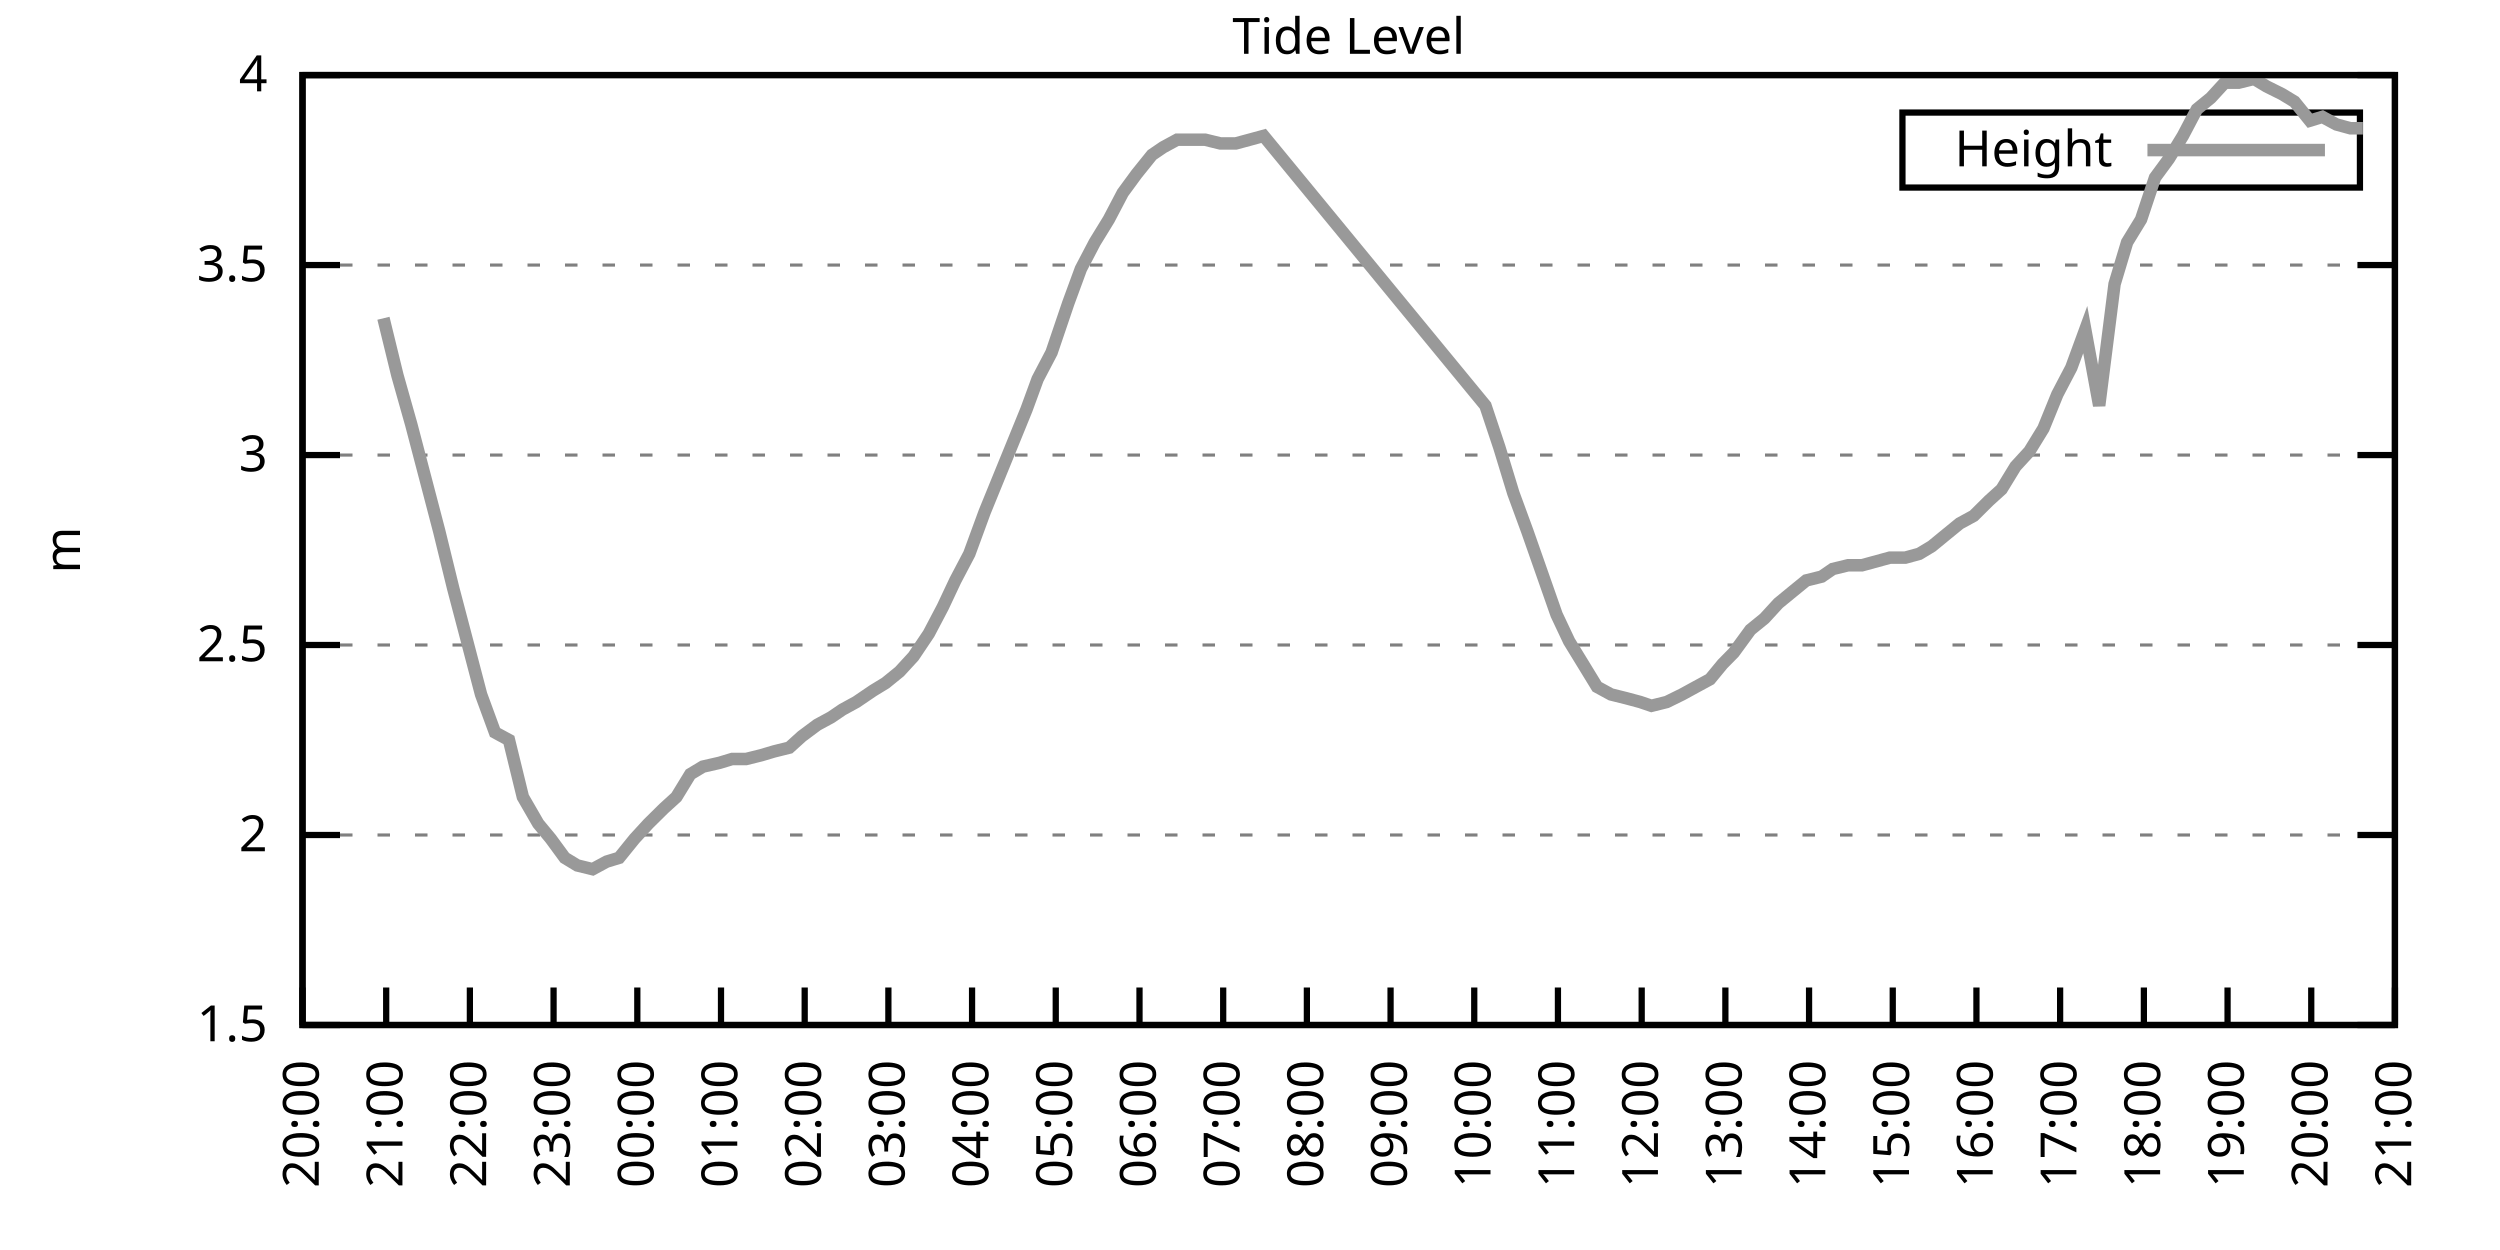
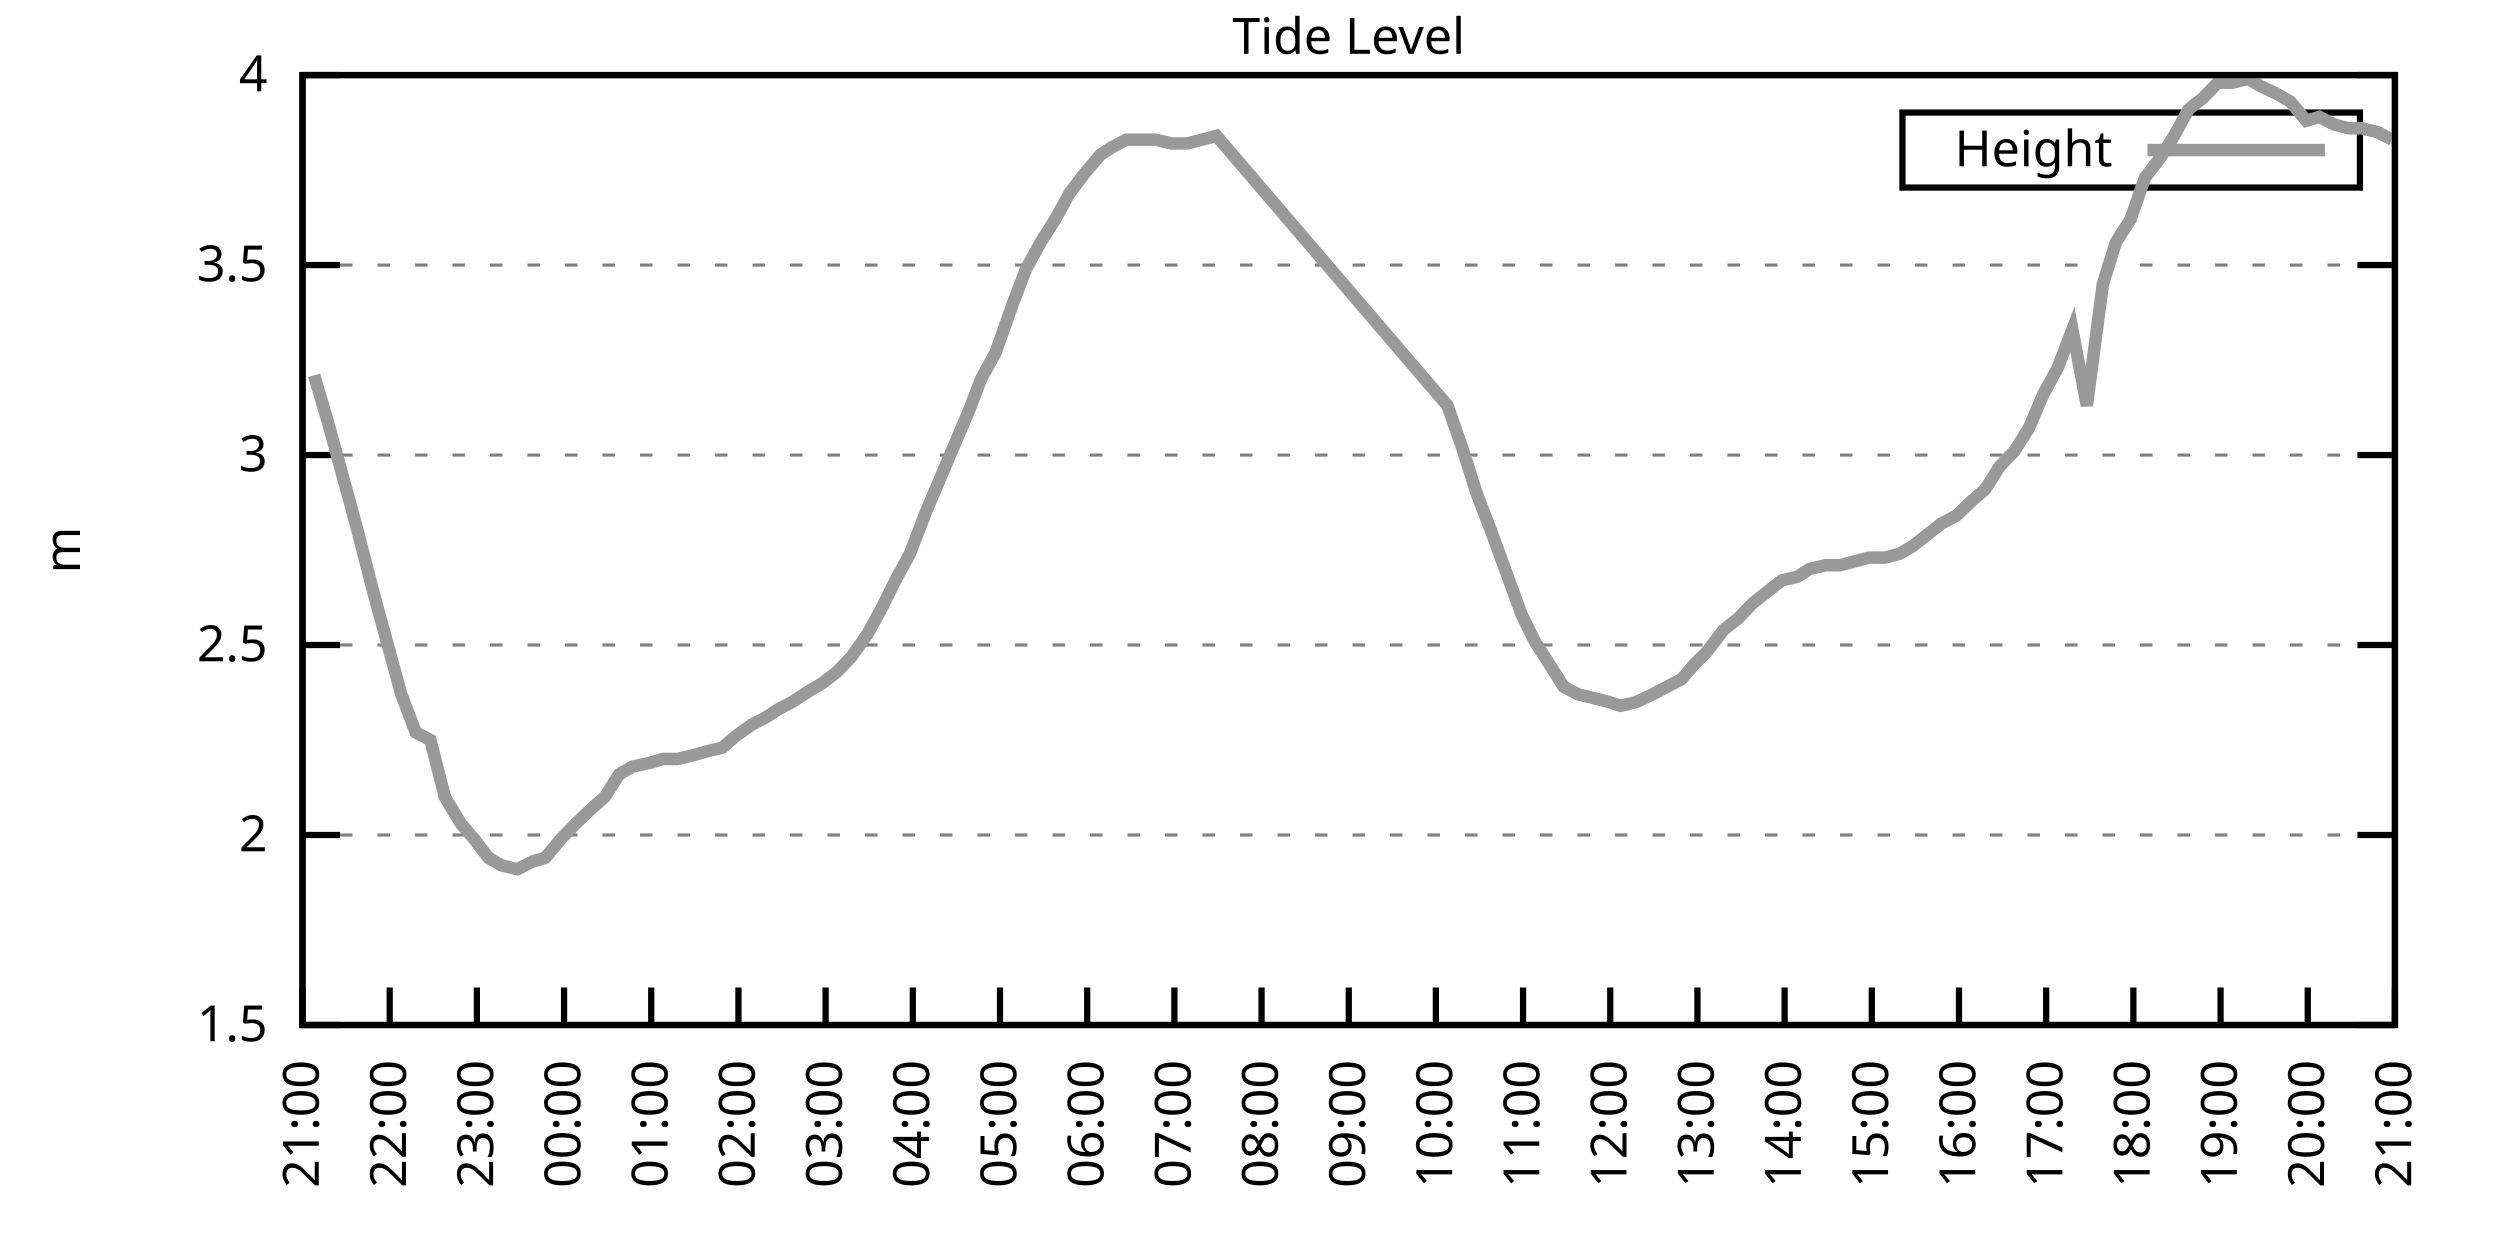
<svg xmlns="http://www.w3.org/2000/svg" xmlns:xlink="http://www.w3.org/1999/xlink" width="400" height="200" viewBox="0 0 400 200">
  <g id="gnuplot_canvas">
    <rect x="0" y="0" width="400" height="200" fill="none" />
    <defs>
      <circle id="gpDot" r="0.5" stroke-width="0.5" stroke="currentColor" />
      <path id="gpPt0" stroke-width="0.333" stroke="currentColor" d="M-1,0 h2 M0,-1 v2" />
      <path id="gpPt1" stroke-width="0.333" stroke="currentColor" d="M-1,-1 L1,1 M1,-1 L-1,1" />
      <path id="gpPt2" stroke-width="0.333" stroke="currentColor" d="M-1,0 L1,0 M0,-1 L0,1 M-1,-1 L1,1 M-1,1 L1,-1" />
      <rect id="gpPt3" stroke-width="0.333" stroke="currentColor" x="-1" y="-1" width="2" height="2" />
      <rect id="gpPt4" stroke-width="0.333" stroke="currentColor" fill="currentColor" x="-1" y="-1" width="2" height="2" />
      <circle id="gpPt5" stroke-width="0.333" stroke="currentColor" cx="0" cy="0" r="1" />
      <use xlink:href="#gpPt5" id="gpPt6" fill="currentColor" stroke="none" />
      <path id="gpPt7" stroke-width="0.333" stroke="currentColor" d="M0,-1.33 L-1.33,0.67 L1.33,0.67 z" />
      <use xlink:href="#gpPt7" id="gpPt8" fill="currentColor" stroke="none" />
      <use xlink:href="#gpPt7" id="gpPt9" stroke="currentColor" transform="rotate(180)" />
      <use xlink:href="#gpPt9" id="gpPt10" fill="currentColor" stroke="none" />
      <use xlink:href="#gpPt3" id="gpPt11" stroke="currentColor" transform="rotate(45)" />
      <use xlink:href="#gpPt11" id="gpPt12" fill="currentColor" stroke="none" />
      <path id="gpPt13" stroke-width="0.333" stroke="currentColor" d="M0,1.330 L1.265,0.411 L0.782,-1.067 L-0.782,-1.076 L-1.265,0.411 z" />
      <use xlink:href="#gpPt13" id="gpPt14" fill="currentColor" stroke="none" />
      <filter id="textbox" filterUnits="objectBoundingBox" x="0" y="0" height="1" width="1">
        <feFlood flood-color="white" flood-opacity="1" result="bgnd" />
        <feComposite in="SourceGraphic" in2="bgnd" operator="atop" />
      </filter>
      <filter id="greybox" filterUnits="objectBoundingBox" x="0" y="0" height="1" width="1">
        <feFlood flood-color="lightgrey" flood-opacity="1" result="grey" />
        <feComposite in="SourceGraphic" in2="grey" operator="atop" />
      </filter>
    </defs>
    <g fill="none" color="white" stroke="currentColor" stroke-width="1.00" stroke-linecap="butt" stroke-linejoin="miter">
</g>
    <g fill="none" color="black" stroke="currentColor" stroke-width="1.00" stroke-linecap="butt" stroke-linejoin="miter">
      <g stroke="none" shape-rendering="crispEdges">
        <polygon fill="rgb(255, 255, 255)" points="48.40,164.00 383.18,164.00 383.18,12.02 48.40,12.02 " />
      </g>
    </g>
    <g fill="none" color="black" stroke="currentColor" stroke-width="1.00" stroke-linecap="butt" stroke-linejoin="miter">
</g>
    <g fill="none" color="black" stroke="black" stroke-width="0.50" stroke-linecap="butt" stroke-linejoin="miter">
</g>
    <g fill="none" color="gray" stroke="currentColor" stroke-width="0.50" stroke-linecap="butt" stroke-linejoin="miter">
      <path stroke="gray" stroke-dasharray="2,4" class="gridline" d="M48.40,164.00 L383.19,164.00  " />
    </g>
    <g fill="none" color="gray" stroke="gray" stroke-width="1.00" stroke-linecap="butt" stroke-linejoin="miter">
</g>
    <g fill="none" color="black" stroke="currentColor" stroke-width="1.00" stroke-linecap="butt" stroke-linejoin="miter">
      <path stroke="black" d="M48.40,164.00 L54.40,164.00 M383.19,164.00 L377.19,164.00  " />
      <g transform="translate(42.80,166.60)" stroke="none" fill="black" font-family="Sans" font-size="8.00" text-anchor="end">
        <text>
          <tspan font-family="Sans"> 1.5</tspan>
        </text>
      </g>
    </g>
    <g fill="none" color="black" stroke="currentColor" stroke-width="1.00" stroke-linecap="butt" stroke-linejoin="miter">
</g>
    <g fill="none" color="black" stroke="black" stroke-width="0.50" stroke-linecap="butt" stroke-linejoin="miter">
</g>
    <g fill="none" color="gray" stroke="currentColor" stroke-width="0.50" stroke-linecap="butt" stroke-linejoin="miter">
      <path stroke="gray" stroke-dasharray="2,4" class="gridline" d="M48.40,133.60 L383.19,133.60  " />
    </g>
    <g fill="none" color="gray" stroke="gray" stroke-width="1.00" stroke-linecap="butt" stroke-linejoin="miter">
</g>
    <g fill="none" color="black" stroke="currentColor" stroke-width="1.00" stroke-linecap="butt" stroke-linejoin="miter">
      <path stroke="black" d="M48.40,133.60 L54.40,133.60 M383.19,133.60 L377.19,133.60  " />
      <g transform="translate(42.80,136.20)" stroke="none" fill="black" font-family="Sans" font-size="8.00" text-anchor="end">
        <text>
          <tspan font-family="Sans"> 2</tspan>
        </text>
      </g>
    </g>
    <g fill="none" color="black" stroke="currentColor" stroke-width="1.00" stroke-linecap="butt" stroke-linejoin="miter">
</g>
    <g fill="none" color="black" stroke="black" stroke-width="0.50" stroke-linecap="butt" stroke-linejoin="miter">
</g>
    <g fill="none" color="gray" stroke="currentColor" stroke-width="0.50" stroke-linecap="butt" stroke-linejoin="miter">
      <path stroke="gray" stroke-dasharray="2,4" class="gridline" d="M48.40,103.20 L383.19,103.20  " />
    </g>
    <g fill="none" color="gray" stroke="gray" stroke-width="1.00" stroke-linecap="butt" stroke-linejoin="miter">
</g>
    <g fill="none" color="black" stroke="currentColor" stroke-width="1.00" stroke-linecap="butt" stroke-linejoin="miter">
      <path stroke="black" d="M48.40,103.20 L54.40,103.20 M383.19,103.20 L377.19,103.20  " />
      <g transform="translate(42.80,105.80)" stroke="none" fill="black" font-family="Sans" font-size="8.00" text-anchor="end">
        <text>
          <tspan font-family="Sans"> 2.5</tspan>
        </text>
      </g>
    </g>
    <g fill="none" color="black" stroke="currentColor" stroke-width="1.00" stroke-linecap="butt" stroke-linejoin="miter">
</g>
    <g fill="none" color="black" stroke="black" stroke-width="0.50" stroke-linecap="butt" stroke-linejoin="miter">
</g>
    <g fill="none" color="gray" stroke="currentColor" stroke-width="0.50" stroke-linecap="butt" stroke-linejoin="miter">
      <path stroke="gray" stroke-dasharray="2,4" class="gridline" d="M48.40,72.81 L383.19,72.81  " />
    </g>
    <g fill="none" color="gray" stroke="gray" stroke-width="1.00" stroke-linecap="butt" stroke-linejoin="miter">
</g>
    <g fill="none" color="black" stroke="currentColor" stroke-width="1.00" stroke-linecap="butt" stroke-linejoin="miter">
      <path stroke="black" d="M48.40,72.81 L54.40,72.81 M383.19,72.81 L377.19,72.81  " />
      <g transform="translate(42.80,75.41)" stroke="none" fill="black" font-family="Sans" font-size="8.00" text-anchor="end">
        <text>
          <tspan font-family="Sans"> 3</tspan>
        </text>
      </g>
    </g>
    <g fill="none" color="black" stroke="currentColor" stroke-width="1.00" stroke-linecap="butt" stroke-linejoin="miter">
</g>
    <g fill="none" color="black" stroke="black" stroke-width="0.50" stroke-linecap="butt" stroke-linejoin="miter">
</g>
    <g fill="none" color="gray" stroke="currentColor" stroke-width="0.50" stroke-linecap="butt" stroke-linejoin="miter">
      <path stroke="gray" stroke-dasharray="2,4" class="gridline" d="M48.40,42.41 L383.19,42.41  " />
    </g>
    <g fill="none" color="gray" stroke="gray" stroke-width="1.00" stroke-linecap="butt" stroke-linejoin="miter">
</g>
    <g fill="none" color="black" stroke="currentColor" stroke-width="1.00" stroke-linecap="butt" stroke-linejoin="miter">
      <path stroke="black" d="M48.40,42.41 L54.40,42.41 M383.19,42.41 L377.19,42.41  " />
      <g transform="translate(42.80,45.01)" stroke="none" fill="black" font-family="Sans" font-size="8.00" text-anchor="end">
        <text>
          <tspan font-family="Sans"> 3.5</tspan>
        </text>
      </g>
    </g>
    <g fill="none" color="black" stroke="currentColor" stroke-width="1.00" stroke-linecap="butt" stroke-linejoin="miter">
</g>
    <g fill="none" color="black" stroke="black" stroke-width="0.50" stroke-linecap="butt" stroke-linejoin="miter">
</g>
    <g fill="none" color="gray" stroke="currentColor" stroke-width="0.50" stroke-linecap="butt" stroke-linejoin="miter">
      <path stroke="gray" stroke-dasharray="2,4" class="gridline" d="M48.40,12.01 L383.19,12.01  " />
    </g>
    <g fill="none" color="gray" stroke="gray" stroke-width="1.00" stroke-linecap="butt" stroke-linejoin="miter">
</g>
    <g fill="none" color="black" stroke="currentColor" stroke-width="1.00" stroke-linecap="butt" stroke-linejoin="miter">
      <path stroke="black" d="M48.40,12.01 L54.40,12.01 M383.19,12.01 L377.19,12.01  " />
      <g transform="translate(42.80,14.61)" stroke="none" fill="black" font-family="Sans" font-size="8.00" text-anchor="end">
        <text>
          <tspan font-family="Sans"> 4</tspan>
        </text>
      </g>
    </g>
    <g fill="none" color="black" stroke="currentColor" stroke-width="1.00" stroke-linecap="butt" stroke-linejoin="miter">
      <path stroke="black" d="M48.40,164.00 L48.40,158.00  " />
      <g transform="translate(51.00,169.60) rotate(270.00)" stroke="none" fill="black" font-family="Sans" font-size="8.00" text-anchor="end">
        <text>
-           <tspan font-family="Sans">20:00</tspan>
-         </text>
-       </g>
-     </g>
-     <g fill="none" color="black" stroke="currentColor" stroke-width="1.00" stroke-linecap="butt" stroke-linejoin="miter">
-       <path stroke="black" d="M61.79,164.00 L61.79,158.00  " />
-       <g transform="translate(64.39,169.60) rotate(270.00)" stroke="none" fill="black" font-family="Sans" font-size="8.00" text-anchor="end">
-         <text>
          <tspan font-family="Sans">21:00</tspan>
        </text>
      </g>
    </g>
    <g fill="none" color="black" stroke="currentColor" stroke-width="1.00" stroke-linecap="butt" stroke-linejoin="miter">
-       <path stroke="black" d="M75.18,164.00 L75.18,158.00  " />
-       <g transform="translate(77.78,169.60) rotate(270.00)" stroke="none" fill="black" font-family="Sans" font-size="8.00" text-anchor="end">
+       <path stroke="black" d="M62.35,164.00 L62.35,158.00  " />
+       <g transform="translate(64.95,169.60) rotate(270.00)" stroke="none" fill="black" font-family="Sans" font-size="8.00" text-anchor="end">
        <text>
          <tspan font-family="Sans">22:00</tspan>
        </text>
      </g>
    </g>
    <g fill="none" color="black" stroke="currentColor" stroke-width="1.00" stroke-linecap="butt" stroke-linejoin="miter">
-       <path stroke="black" d="M88.57,164.00 L88.57,158.00  " />
-       <g transform="translate(91.17,169.60) rotate(270.00)" stroke="none" fill="black" font-family="Sans" font-size="8.00" text-anchor="end">
+       <path stroke="black" d="M76.30,164.00 L76.30,158.00  " />
+       <g transform="translate(78.90,169.60) rotate(270.00)" stroke="none" fill="black" font-family="Sans" font-size="8.00" text-anchor="end">
        <text>
          <tspan font-family="Sans">23:00</tspan>
        </text>
      </g>
    </g>
    <g fill="none" color="black" stroke="currentColor" stroke-width="1.00" stroke-linecap="butt" stroke-linejoin="miter">
-       <path stroke="black" d="M101.97,164.00 L101.97,158.00  " />
-       <g transform="translate(104.57,169.60) rotate(270.00)" stroke="none" fill="black" font-family="Sans" font-size="8.00" text-anchor="end">
+       <path stroke="black" d="M90.25,164.00 L90.25,158.00  " />
+       <g transform="translate(92.85,169.60) rotate(270.00)" stroke="none" fill="black" font-family="Sans" font-size="8.00" text-anchor="end">
        <text>
          <tspan font-family="Sans">00:00</tspan>
        </text>
      </g>
    </g>
    <g fill="none" color="black" stroke="currentColor" stroke-width="1.00" stroke-linecap="butt" stroke-linejoin="miter">
-       <path stroke="black" d="M115.36,164.00 L115.36,158.00  " />
-       <g transform="translate(117.96,169.60) rotate(270.00)" stroke="none" fill="black" font-family="Sans" font-size="8.00" text-anchor="end">
+       <path stroke="black" d="M104.20,164.00 L104.20,158.00  " />
+       <g transform="translate(106.80,169.60) rotate(270.00)" stroke="none" fill="black" font-family="Sans" font-size="8.00" text-anchor="end">
        <text>
          <tspan font-family="Sans">01:00</tspan>
        </text>
      </g>
    </g>
    <g fill="none" color="black" stroke="currentColor" stroke-width="1.00" stroke-linecap="butt" stroke-linejoin="miter">
-       <path stroke="black" d="M128.75,164.00 L128.75,158.00  " />
-       <g transform="translate(131.35,169.60) rotate(270.00)" stroke="none" fill="black" font-family="Sans" font-size="8.00" text-anchor="end">
+       <path stroke="black" d="M118.15,164.00 L118.15,158.00  " />
+       <g transform="translate(120.75,169.60) rotate(270.00)" stroke="none" fill="black" font-family="Sans" font-size="8.00" text-anchor="end">
        <text>
          <tspan font-family="Sans">02:00</tspan>
        </text>
      </g>
    </g>
    <g fill="none" color="black" stroke="currentColor" stroke-width="1.00" stroke-linecap="butt" stroke-linejoin="miter">
-       <path stroke="black" d="M142.14,164.00 L142.14,158.00  " />
-       <g transform="translate(144.74,169.60) rotate(270.00)" stroke="none" fill="black" font-family="Sans" font-size="8.00" text-anchor="end">
+       <path stroke="black" d="M132.10,164.00 L132.10,158.00  " />
+       <g transform="translate(134.70,169.60) rotate(270.00)" stroke="none" fill="black" font-family="Sans" font-size="8.00" text-anchor="end">
        <text>
          <tspan font-family="Sans">03:00</tspan>
        </text>
      </g>
    </g>
    <g fill="none" color="black" stroke="currentColor" stroke-width="1.00" stroke-linecap="butt" stroke-linejoin="miter">
-       <path stroke="black" d="M155.53,164.00 L155.53,158.00  " />
-       <g transform="translate(158.13,169.60) rotate(270.00)" stroke="none" fill="black" font-family="Sans" font-size="8.00" text-anchor="end">
+       <path stroke="black" d="M146.05,164.00 L146.05,158.00  " />
+       <g transform="translate(148.65,169.60) rotate(270.00)" stroke="none" fill="black" font-family="Sans" font-size="8.00" text-anchor="end">
        <text>
          <tspan font-family="Sans">04:00</tspan>
        </text>
      </g>
    </g>
    <g fill="none" color="black" stroke="currentColor" stroke-width="1.00" stroke-linecap="butt" stroke-linejoin="miter">
-       <path stroke="black" d="M168.92,164.00 L168.92,158.00  " />
-       <g transform="translate(171.52,169.60) rotate(270.00)" stroke="none" fill="black" font-family="Sans" font-size="8.00" text-anchor="end">
+       <path stroke="black" d="M160.00,164.00 L160.00,158.00  " />
+       <g transform="translate(162.60,169.60) rotate(270.00)" stroke="none" fill="black" font-family="Sans" font-size="8.00" text-anchor="end">
        <text>
          <tspan font-family="Sans">05:00</tspan>
        </text>
      </g>
    </g>
    <g fill="none" color="black" stroke="currentColor" stroke-width="1.00" stroke-linecap="butt" stroke-linejoin="miter">
-       <path stroke="black" d="M182.32,164.00 L182.32,158.00  " />
-       <g transform="translate(184.92,169.60) rotate(270.00)" stroke="none" fill="black" font-family="Sans" font-size="8.00" text-anchor="end">
+       <path stroke="black" d="M173.95,164.00 L173.95,158.00  " />
+       <g transform="translate(176.55,169.60) rotate(270.00)" stroke="none" fill="black" font-family="Sans" font-size="8.00" text-anchor="end">
        <text>
          <tspan font-family="Sans">06:00</tspan>
        </text>
      </g>
    </g>
    <g fill="none" color="black" stroke="currentColor" stroke-width="1.00" stroke-linecap="butt" stroke-linejoin="miter">
-       <path stroke="black" d="M195.71,164.00 L195.71,158.00  " />
-       <g transform="translate(198.31,169.60) rotate(270.00)" stroke="none" fill="black" font-family="Sans" font-size="8.00" text-anchor="end">
+       <path stroke="black" d="M187.90,164.00 L187.90,158.00  " />
+       <g transform="translate(190.50,169.60) rotate(270.00)" stroke="none" fill="black" font-family="Sans" font-size="8.00" text-anchor="end">
        <text>
          <tspan font-family="Sans">07:00</tspan>
        </text>
      </g>
    </g>
    <g fill="none" color="black" stroke="currentColor" stroke-width="1.00" stroke-linecap="butt" stroke-linejoin="miter">
-       <path stroke="black" d="M209.10,164.00 L209.10,158.00  " />
-       <g transform="translate(211.70,169.60) rotate(270.00)" stroke="none" fill="black" font-family="Sans" font-size="8.00" text-anchor="end">
+       <path stroke="black" d="M201.85,164.00 L201.85,158.00  " />
+       <g transform="translate(204.45,169.60) rotate(270.00)" stroke="none" fill="black" font-family="Sans" font-size="8.00" text-anchor="end">
        <text>
          <tspan font-family="Sans">08:00</tspan>
        </text>
      </g>
    </g>
    <g fill="none" color="black" stroke="currentColor" stroke-width="1.00" stroke-linecap="butt" stroke-linejoin="miter">
-       <path stroke="black" d="M222.49,164.00 L222.49,158.00  " />
-       <g transform="translate(225.09,169.60) rotate(270.00)" stroke="none" fill="black" font-family="Sans" font-size="8.00" text-anchor="end">
+       <path stroke="black" d="M215.80,164.00 L215.80,158.00  " />
+       <g transform="translate(218.40,169.60) rotate(270.00)" stroke="none" fill="black" font-family="Sans" font-size="8.00" text-anchor="end">
        <text>
          <tspan font-family="Sans">09:00</tspan>
        </text>
      </g>
    </g>
    <g fill="none" color="black" stroke="currentColor" stroke-width="1.00" stroke-linecap="butt" stroke-linejoin="miter">
-       <path stroke="black" d="M235.88,164.00 L235.88,158.00  " />
-       <g transform="translate(238.48,169.60) rotate(270.00)" stroke="none" fill="black" font-family="Sans" font-size="8.00" text-anchor="end">
+       <path stroke="black" d="M229.74,164.00 L229.74,158.00  " />
+       <g transform="translate(232.34,169.60) rotate(270.00)" stroke="none" fill="black" font-family="Sans" font-size="8.00" text-anchor="end">
        <text>
          <tspan font-family="Sans">10:00</tspan>
        </text>
      </g>
    </g>
    <g fill="none" color="black" stroke="currentColor" stroke-width="1.00" stroke-linecap="butt" stroke-linejoin="miter">
-       <path stroke="black" d="M249.27,164.00 L249.27,158.00  " />
-       <g transform="translate(251.87,169.60) rotate(270.00)" stroke="none" fill="black" font-family="Sans" font-size="8.00" text-anchor="end">
+       <path stroke="black" d="M243.69,164.00 L243.69,158.00  " />
+       <g transform="translate(246.29,169.60) rotate(270.00)" stroke="none" fill="black" font-family="Sans" font-size="8.00" text-anchor="end">
        <text>
          <tspan font-family="Sans">11:00</tspan>
        </text>
      </g>
    </g>
    <g fill="none" color="black" stroke="currentColor" stroke-width="1.00" stroke-linecap="butt" stroke-linejoin="miter">
-       <path stroke="black" d="M262.67,164.00 L262.67,158.00  " />
-       <g transform="translate(265.27,169.60) rotate(270.00)" stroke="none" fill="black" font-family="Sans" font-size="8.00" text-anchor="end">
+       <path stroke="black" d="M257.64,164.00 L257.64,158.00  " />
+       <g transform="translate(260.24,169.60) rotate(270.00)" stroke="none" fill="black" font-family="Sans" font-size="8.00" text-anchor="end">
        <text>
          <tspan font-family="Sans">12:00</tspan>
        </text>
      </g>
    </g>
    <g fill="none" color="black" stroke="currentColor" stroke-width="1.00" stroke-linecap="butt" stroke-linejoin="miter">
-       <path stroke="black" d="M276.06,164.00 L276.06,158.00  " />
-       <g transform="translate(278.66,169.60) rotate(270.00)" stroke="none" fill="black" font-family="Sans" font-size="8.00" text-anchor="end">
+       <path stroke="black" d="M271.59,164.00 L271.59,158.00  " />
+       <g transform="translate(274.19,169.60) rotate(270.00)" stroke="none" fill="black" font-family="Sans" font-size="8.00" text-anchor="end">
        <text>
          <tspan font-family="Sans">13:00</tspan>
        </text>
      </g>
    </g>
    <g fill="none" color="black" stroke="currentColor" stroke-width="1.00" stroke-linecap="butt" stroke-linejoin="miter">
-       <path stroke="black" d="M289.45,164.00 L289.45,158.00  " />
-       <g transform="translate(292.05,169.60) rotate(270.00)" stroke="none" fill="black" font-family="Sans" font-size="8.00" text-anchor="end">
+       <path stroke="black" d="M285.54,164.00 L285.54,158.00  " />
+       <g transform="translate(288.14,169.60) rotate(270.00)" stroke="none" fill="black" font-family="Sans" font-size="8.00" text-anchor="end">
        <text>
          <tspan font-family="Sans">14:00</tspan>
        </text>
      </g>
    </g>
    <g fill="none" color="black" stroke="currentColor" stroke-width="1.00" stroke-linecap="butt" stroke-linejoin="miter">
-       <path stroke="black" d="M302.84,164.00 L302.84,158.00  " />
-       <g transform="translate(305.44,169.60) rotate(270.00)" stroke="none" fill="black" font-family="Sans" font-size="8.00" text-anchor="end">
+       <path stroke="black" d="M299.49,164.00 L299.49,158.00  " />
+       <g transform="translate(302.09,169.60) rotate(270.00)" stroke="none" fill="black" font-family="Sans" font-size="8.00" text-anchor="end">
        <text>
          <tspan font-family="Sans">15:00</tspan>
        </text>
      </g>
    </g>
    <g fill="none" color="black" stroke="currentColor" stroke-width="1.00" stroke-linecap="butt" stroke-linejoin="miter">
-       <path stroke="black" d="M316.23,164.00 L316.23,158.00  " />
-       <g transform="translate(318.83,169.60) rotate(270.00)" stroke="none" fill="black" font-family="Sans" font-size="8.00" text-anchor="end">
+       <path stroke="black" d="M313.44,164.00 L313.44,158.00  " />
+       <g transform="translate(316.04,169.60) rotate(270.00)" stroke="none" fill="black" font-family="Sans" font-size="8.00" text-anchor="end">
        <text>
          <tspan font-family="Sans">16:00</tspan>
        </text>
      </g>
    </g>
    <g fill="none" color="black" stroke="currentColor" stroke-width="1.00" stroke-linecap="butt" stroke-linejoin="miter">
-       <path stroke="black" d="M329.62,164.00 L329.62,158.00  " />
-       <g transform="translate(332.22,169.60) rotate(270.00)" stroke="none" fill="black" font-family="Sans" font-size="8.00" text-anchor="end">
+       <path stroke="black" d="M327.39,164.00 L327.39,158.00  " />
+       <g transform="translate(329.99,169.60) rotate(270.00)" stroke="none" fill="black" font-family="Sans" font-size="8.00" text-anchor="end">
        <text>
          <tspan font-family="Sans">17:00</tspan>
        </text>
      </g>
    </g>
    <g fill="none" color="black" stroke="currentColor" stroke-width="1.00" stroke-linecap="butt" stroke-linejoin="miter">
-       <path stroke="black" d="M343.02,164.00 L343.02,158.00  " />
-       <g transform="translate(345.62,169.60) rotate(270.00)" stroke="none" fill="black" font-family="Sans" font-size="8.00" text-anchor="end">
+       <path stroke="black" d="M341.34,164.00 L341.34,158.00  " />
+       <g transform="translate(343.94,169.60) rotate(270.00)" stroke="none" fill="black" font-family="Sans" font-size="8.00" text-anchor="end">
        <text>
          <tspan font-family="Sans">18:00</tspan>
        </text>
      </g>
    </g>
    <g fill="none" color="black" stroke="currentColor" stroke-width="1.00" stroke-linecap="butt" stroke-linejoin="miter">
-       <path stroke="black" d="M356.41,164.00 L356.41,158.00  " />
-       <g transform="translate(359.01,169.60) rotate(270.00)" stroke="none" fill="black" font-family="Sans" font-size="8.00" text-anchor="end">
+       <path stroke="black" d="M355.29,164.00 L355.29,158.00  " />
+       <g transform="translate(357.89,169.60) rotate(270.00)" stroke="none" fill="black" font-family="Sans" font-size="8.00" text-anchor="end">
        <text>
          <tspan font-family="Sans">19:00</tspan>
        </text>
      </g>
    </g>
    <g fill="none" color="black" stroke="currentColor" stroke-width="1.00" stroke-linecap="butt" stroke-linejoin="miter">
-       <path stroke="black" d="M369.80,164.00 L369.80,158.00  " />
-       <g transform="translate(372.40,169.60) rotate(270.00)" stroke="none" fill="black" font-family="Sans" font-size="8.00" text-anchor="end">
+       <path stroke="black" d="M369.24,164.00 L369.24,158.00  " />
+       <g transform="translate(371.84,169.60) rotate(270.00)" stroke="none" fill="black" font-family="Sans" font-size="8.00" text-anchor="end">
        <text>
          <tspan font-family="Sans">20:00</tspan>
        </text>
      </g>
    </g>
    <g fill="none" color="black" stroke="currentColor" stroke-width="1.00" stroke-linecap="butt" stroke-linejoin="miter">
      <path stroke="black" d="M383.19,164.00 L383.19,158.00  " />
      <g transform="translate(385.79,169.60) rotate(270.00)" stroke="none" fill="black" font-family="Sans" font-size="8.00" text-anchor="end">
        <text>
          <tspan font-family="Sans">21:00</tspan>
        </text>
      </g>
    </g>
    <g fill="none" color="black" stroke="currentColor" stroke-width="1.00" stroke-linecap="butt" stroke-linejoin="miter">
</g>
    <g fill="none" color="black" stroke="currentColor" stroke-width="1.00" stroke-linecap="butt" stroke-linejoin="miter">
      <path stroke="black" d="M48.40,12.01 L48.40,164.00 L383.19,164.00 L383.19,12.01 L48.40,12.01 Z  " />
    </g>
    <g fill="none" color="black" stroke="currentColor" stroke-width="1.00" stroke-linecap="butt" stroke-linejoin="miter">
</g>
    <g fill="none" color="black" stroke="currentColor" stroke-width="1.00" stroke-linecap="butt" stroke-linejoin="miter">
      <path stroke="black" d="M304.39,30.01 L304.39,18.01 L377.59,18.01 L377.59,30.01 L304.39,30.01 Z  " />
    </g>
    <g id="Tide_level_plot_1">
      <g fill="none" color="white" stroke="black" stroke-width="2.00" stroke-linecap="butt" stroke-linejoin="miter">
</g>
      <g fill="none" color="black" stroke="currentColor" stroke-width="2.00" stroke-linecap="butt" stroke-linejoin="miter">
        <g transform="translate(337.99,26.61)" stroke="none" fill="black" font-family="Sans" font-size="8.00" text-anchor="end">
          <text>
            <tspan font-family="Sans">Height</tspan>
          </text>
        </g>
      </g>
      <g fill="none" color="black" stroke="currentColor" stroke-width="2.00" stroke-linecap="butt" stroke-linejoin="miter">
-         <path stroke="rgb(153, 153, 153)" d="M343.59,24.01 L371.99,24.01 M61.35,50.92 L63.58,60.04 L65.81,67.94 L68.04,76.45 L70.27,84.97 L72.50,94.08   L74.74,102.60 L76.97,111.11 L79.20,117.19 L81.43,118.40 L83.66,127.52 L86.12,131.78 L88.13,134.21 L90.36,137.25   L92.37,138.47 L94.82,139.07 L97.06,137.86 L99.06,137.25 L101.52,134.21 L103.75,131.78 L106.21,129.35 L108.22,127.52   L110.45,123.87 L112.46,122.66 L115.13,122.05 L117.14,121.44 L119.38,121.44 L121.83,120.83 L123.84,120.23 L126.29,119.62   L128.30,117.80 L130.76,115.97 L132.99,114.76 L134.78,113.54 L137.01,112.32 L139.69,110.50 L141.69,109.28 L143.93,107.46   L146.16,105.03 L148.61,101.38 L150.85,97.12 L152.85,92.87 L155.09,88.61 L157.54,81.93 L162.01,70.98 L164.24,65.51   L166.02,60.65 L168.25,56.39 L170.93,48.49 L172.94,43.02 L175.17,38.76 L177.41,35.11 L179.64,30.86 L181.87,27.82   L184.32,24.78 L186.11,23.56 L188.34,22.35 L190.80,22.35 L192.81,22.35 L195.26,22.95 L197.72,22.95 L199.95,22.35   L202.18,21.74 L237.67,64.90 L239.90,71.59 L242.13,78.89 L244.36,84.97 L249.05,98.34 L251.06,102.60 L253.29,106.24   L255.52,109.89 L257.76,111.11 L260.21,111.72 L262.44,112.32 L264.23,112.93 L266.68,112.32 L269.14,111.11 L271.37,109.89   L273.60,108.68 L275.61,106.24 L277.40,104.42 L280.07,100.77 L282.31,98.95 L284.54,96.52 L286.77,94.69 L289.00,92.87   L291.46,92.26 L293.24,91.04 L295.70,90.44 L297.93,90.44 L300.16,89.83 L302.39,89.22 L304.85,89.22 L307.08,88.61   L309.09,87.40 L311.32,85.57 L313.55,83.75 L315.79,82.53 L318.24,80.10 L320.25,78.28 L322.48,74.63 L324.71,72.20   L326.95,68.55 L329.18,63.08 L331.41,58.82 L333.64,52.74 L335.87,64.90 L338.33,45.45 L340.34,38.76 L342.57,35.11   L344.80,28.42 L347.03,25.39 L349.26,21.74 L351.50,17.48 L353.73,15.66 L355.96,13.23 L358.19,13.23 L360.65,12.62   L362.66,13.83 L365.11,15.05 L367.12,16.27 L369.58,19.31 L371.58,18.70 L373.82,19.91 L376.05,20.52 L378.06,20.52    " />
+         <path stroke="rgb(153, 153, 153)" d="M343.59,24.01 L371.99,24.01 M50.26,60.04 L52.58,67.94 L54.91,76.45 L57.23,84.97 L59.56,94.08 L61.88,102.60   L64.21,111.11 L66.53,117.19 L68.86,118.40 L71.18,127.52 L73.74,131.78 L75.83,134.21 L78.16,137.25 L80.25,138.47   L82.81,139.07 L85.13,137.86 L87.23,137.25 L89.78,134.21 L92.11,131.78 L94.67,129.35 L96.76,127.52 L99.08,123.87   L101.18,122.66 L103.97,122.05 L106.06,121.44 L108.38,121.44 L110.94,120.83 L113.03,120.23 L115.59,119.62 L117.68,117.80   L120.24,115.97 L122.57,114.76 L124.43,113.54 L126.75,112.32 L129.54,110.50 L131.63,109.28 L133.96,107.46 L136.28,105.03   L138.84,101.38 L141.16,97.12 L143.26,92.87 L145.58,88.61 L148.14,81.93 L152.79,70.98 L155.11,65.51 L156.97,60.65   L159.30,56.39 L162.09,48.49 L164.18,43.02 L166.51,38.76 L168.83,35.11 L171.16,30.86 L173.48,27.82 L176.04,24.78   L177.90,23.56 L180.22,22.35 L182.78,22.35 L184.87,22.35 L187.43,22.95 L189.99,22.95 L192.31,22.35 L194.64,21.74   L231.60,64.90 L233.93,71.59 L236.25,78.89 L238.58,84.97 L243.46,98.34 L245.55,102.60 L247.88,106.24 L250.20,109.89   L252.53,111.11 L255.09,111.72 L257.41,112.32 L259.27,112.93 L261.83,112.32 L264.39,111.11 L266.71,109.89 L269.04,108.68   L271.13,106.24 L272.99,104.42 L275.78,100.77 L278.10,98.95 L280.43,96.52 L282.75,94.69 L285.08,92.87 L287.64,92.26   L289.50,91.04 L292.05,90.44 L294.38,90.44 L296.70,89.83 L299.03,89.22 L301.58,89.22 L303.91,88.61 L306.00,87.40   L308.33,85.57 L310.65,83.75 L312.98,82.53 L315.53,80.10 L317.63,78.28 L319.95,74.63 L322.28,72.20 L324.60,68.55   L326.93,63.08 L329.25,58.82 L331.58,52.74 L333.90,64.90 L336.46,45.45 L338.55,38.76 L340.88,35.11 L343.20,28.42   L345.53,25.39 L347.85,21.74 L350.18,17.48 L352.50,15.66 L354.83,13.23 L357.15,13.23 L359.71,12.62 L361.80,13.83   L364.36,15.05 L366.45,16.27 L369.01,19.31 L371.10,18.70 L373.43,19.91 L375.75,20.52 L377.84,20.52 L380.40,21.13   L382.73,22.35  " />
      </g>
    </g>
    <g fill="none" color="black" stroke="currentColor" stroke-width="2.00" stroke-linecap="butt" stroke-linejoin="miter">
</g>
    <g fill="none" color="black" stroke="black" stroke-width="1.00" stroke-linecap="butt" stroke-linejoin="miter">
</g>
    <g fill="none" color="black" stroke="currentColor" stroke-width="1.00" stroke-linecap="butt" stroke-linejoin="miter">
      <path stroke="black" d="M48.40,12.01 L48.40,164.00 L383.19,164.00 L383.19,12.01 L48.40,12.01 Z  " />
      <g transform="translate(12.80,88.01) rotate(270.00)" stroke="none" fill="black" font-family="Sans" font-size="8.00" text-anchor="middle">
        <text>
          <tspan font-family="Sans">m</tspan>
        </text>
      </g>
    </g>
    <g fill="none" color="black" stroke="currentColor" stroke-width="1.00" stroke-linecap="butt" stroke-linejoin="miter">
</g>
    <g fill="none" color="black" stroke="currentColor" stroke-width="1.00" stroke-linecap="butt" stroke-linejoin="miter">
      <g transform="translate(215.79,8.61)" stroke="none" fill="black" font-family="Sans" font-size="8.00" text-anchor="middle">
        <text>
          <tspan font-family="Sans">Tide Level</tspan>
        </text>
      </g>
    </g>
    <g fill="none" color="black" stroke="currentColor" stroke-width="1.00" stroke-linecap="butt" stroke-linejoin="miter">
</g>
  </g>
</svg>
